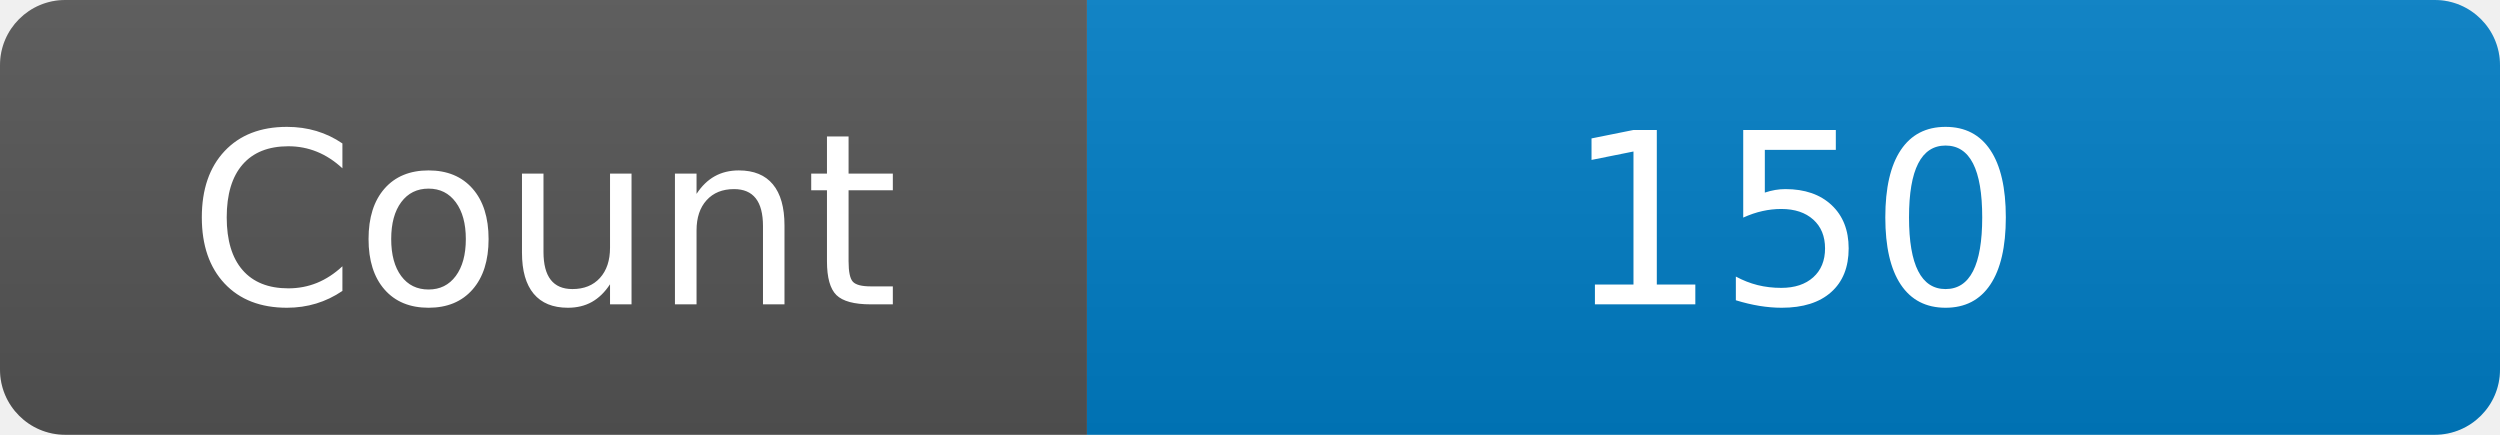
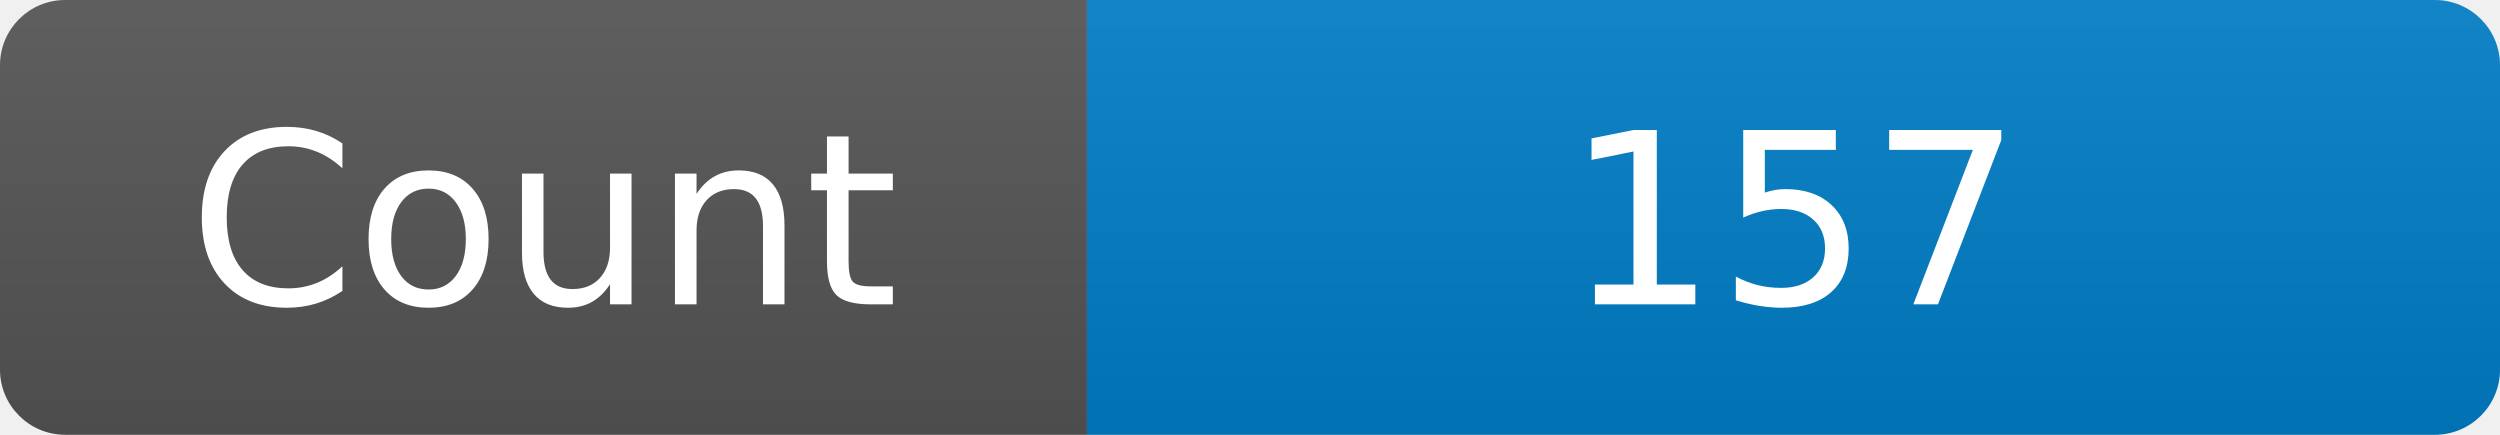
<svg xmlns="http://www.w3.org/2000/svg" width="115" height="20" role="img" aria-label="Maintained?: yes">
  <linearGradient id="s" x2="0" y2="100%">
    <stop offset="0" stop-color="#bbb" stop-opacity=".1" />
    <stop offset="1" stop-opacity=".1" />
  </linearGradient>
  <clipPath id="r">
    <rect width="115" height="20" rx="3" fill="#fff" />
  </clipPath>
  <g clip-path="url(#r)">
    <rect width="50" height="20" fill="#555" />
    <rect x="50" width="160" height="20" fill="#007ec6" />
    <rect width="115" height="20" fill="url(#s)" />
  </g>
  <g fill="#fff" text-anchor="middle" font-family="Verdana,Geneva,DejaVu Sans,sans-serif" font-size="110">
    <text x="250" y="140" transform="scale(.1)" fill="#fff">Count</text>
-     <text x="825" y="140" transform="scale(.1)" fill="#fff">150</text>
+     <text x="825" y="140" transform="scale(.1)" fill="#fff">157</text>
  </g>
</svg>
